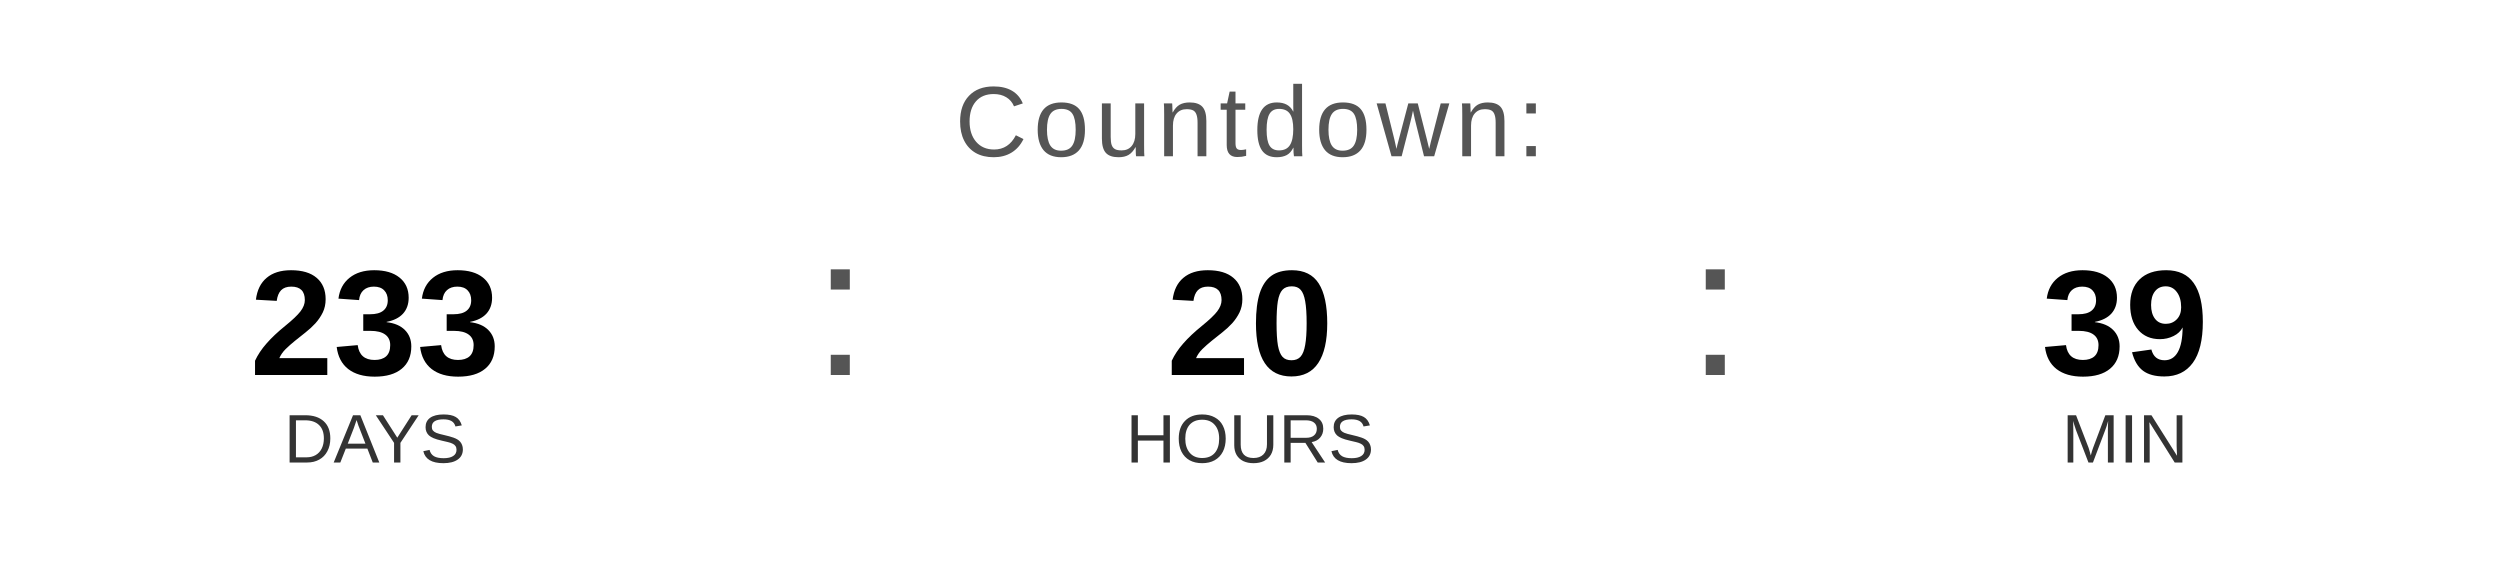
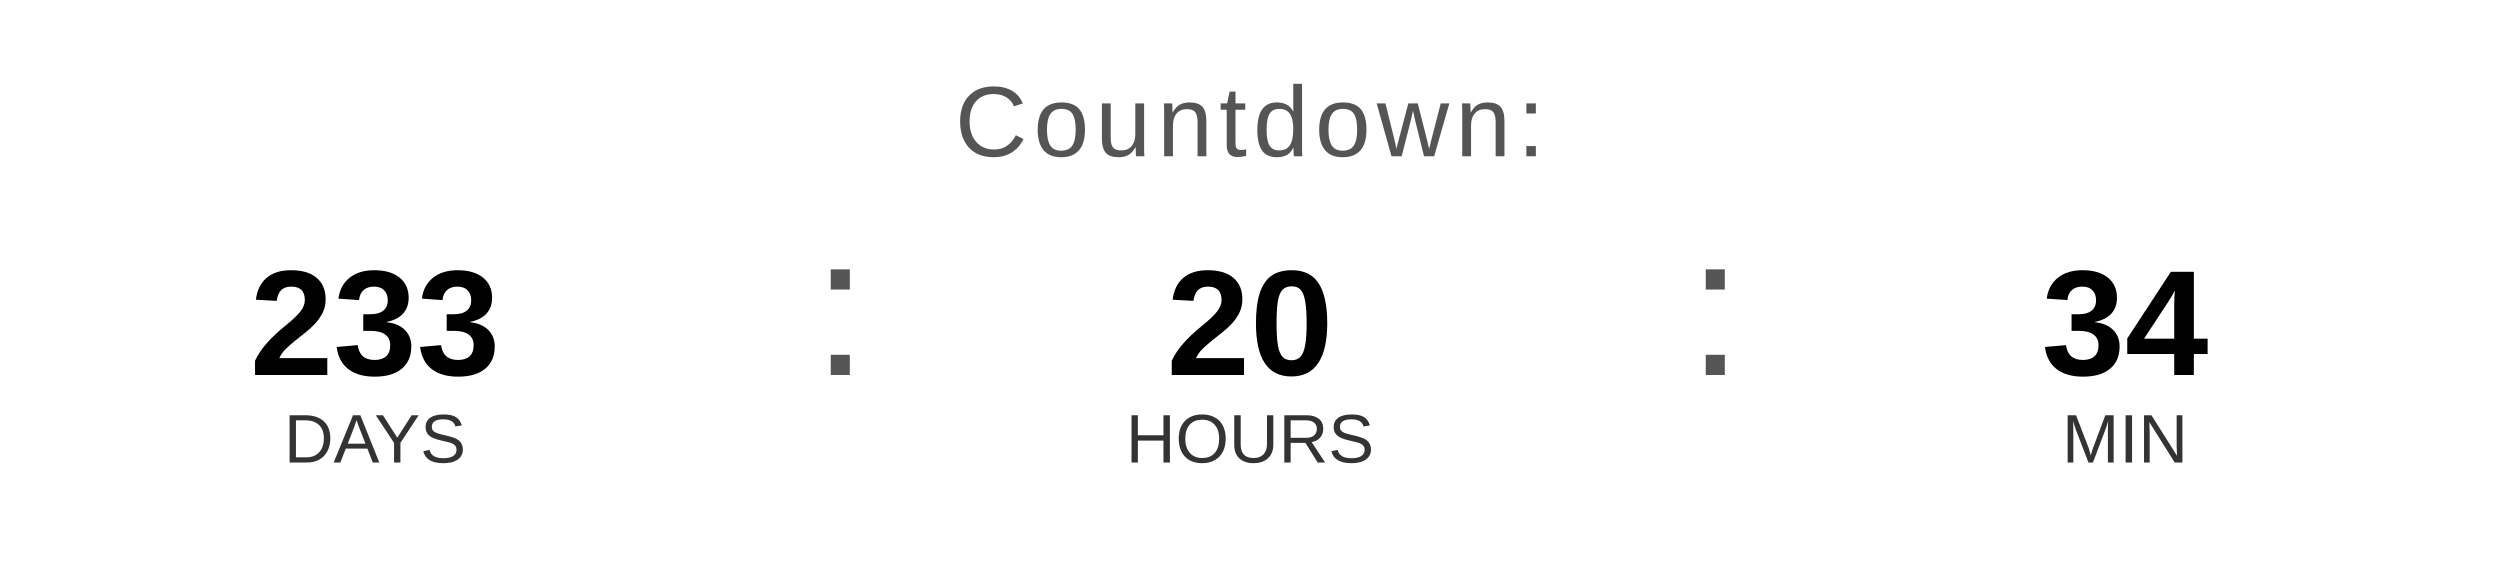
<svg xmlns="http://www.w3.org/2000/svg" width="400" height="90" viewBox="0 0 400 90">
  <text x="200" y="25" font-family="Arial, Helvetica, sans-serif" font-size="16" fill="#555555" text-anchor="middle" letter-spacing="1">
    Countdown:
  </text>
  <text x="60" y="60" font-family="Arial, Helvetica, sans-serif" font-size="24" font-weight="bold" fill="#000000" text-anchor="middle">233</text>
  <text x="60" y="74" font-family="Arial, Helvetica, sans-serif" font-size="11" fill="#333333" text-anchor="middle">DAYS</text>
  <text x="130" y="60" font-family="Arial, sans-serif" font-size="32" fill="#555555">:</text>
  <text x="200" y="60" font-family="Arial, Helvetica, sans-serif" font-size="24" font-weight="bold" fill="#000000" text-anchor="middle">20</text>
  <text x="200" y="74" font-family="Arial, Helvetica, sans-serif" font-size="11" fill="#333333" text-anchor="middle">HOURS</text>
  <text x="270" y="60" font-family="Arial, sans-serif" font-size="32" fill="#555555">:</text>
-   <text x="340" y="60" font-family="Arial, Helvetica, sans-serif" font-size="24" font-weight="bold" fill="#000000" text-anchor="middle">39</text>
+   <text x="340" y="60" font-family="Arial, Helvetica, sans-serif" font-size="24" font-weight="bold" fill="#000000" text-anchor="middle">34</text>
  <text x="340" y="74" font-family="Arial, Helvetica, sans-serif" font-size="11" fill="#333333" text-anchor="middle">MIN</text>
</svg>
